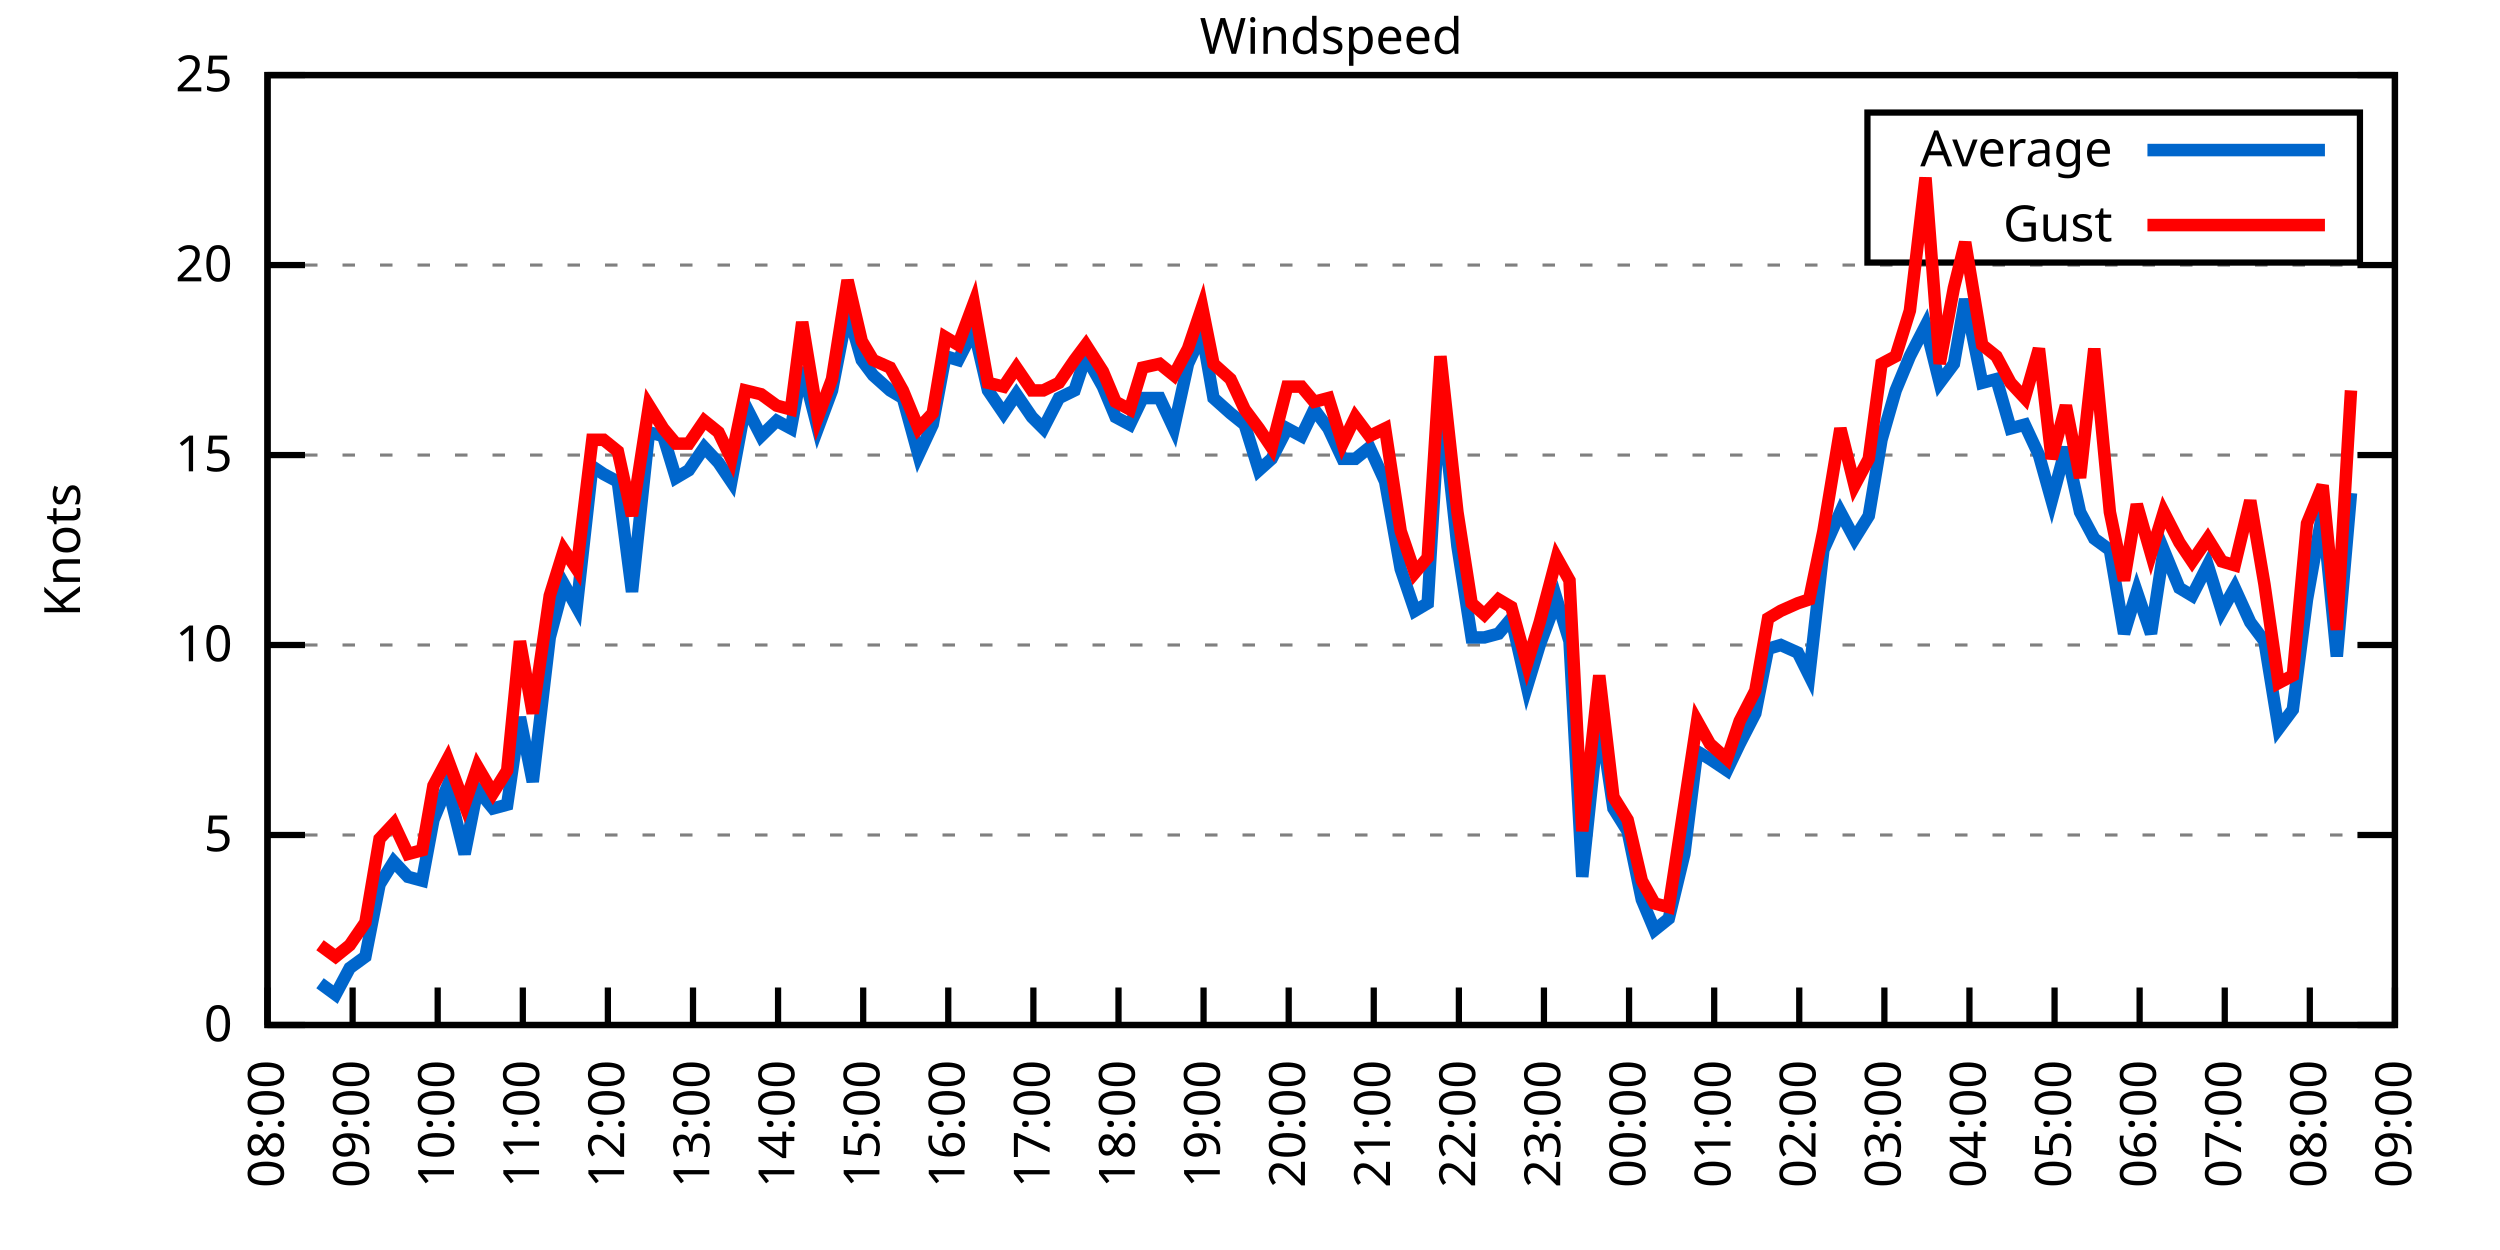
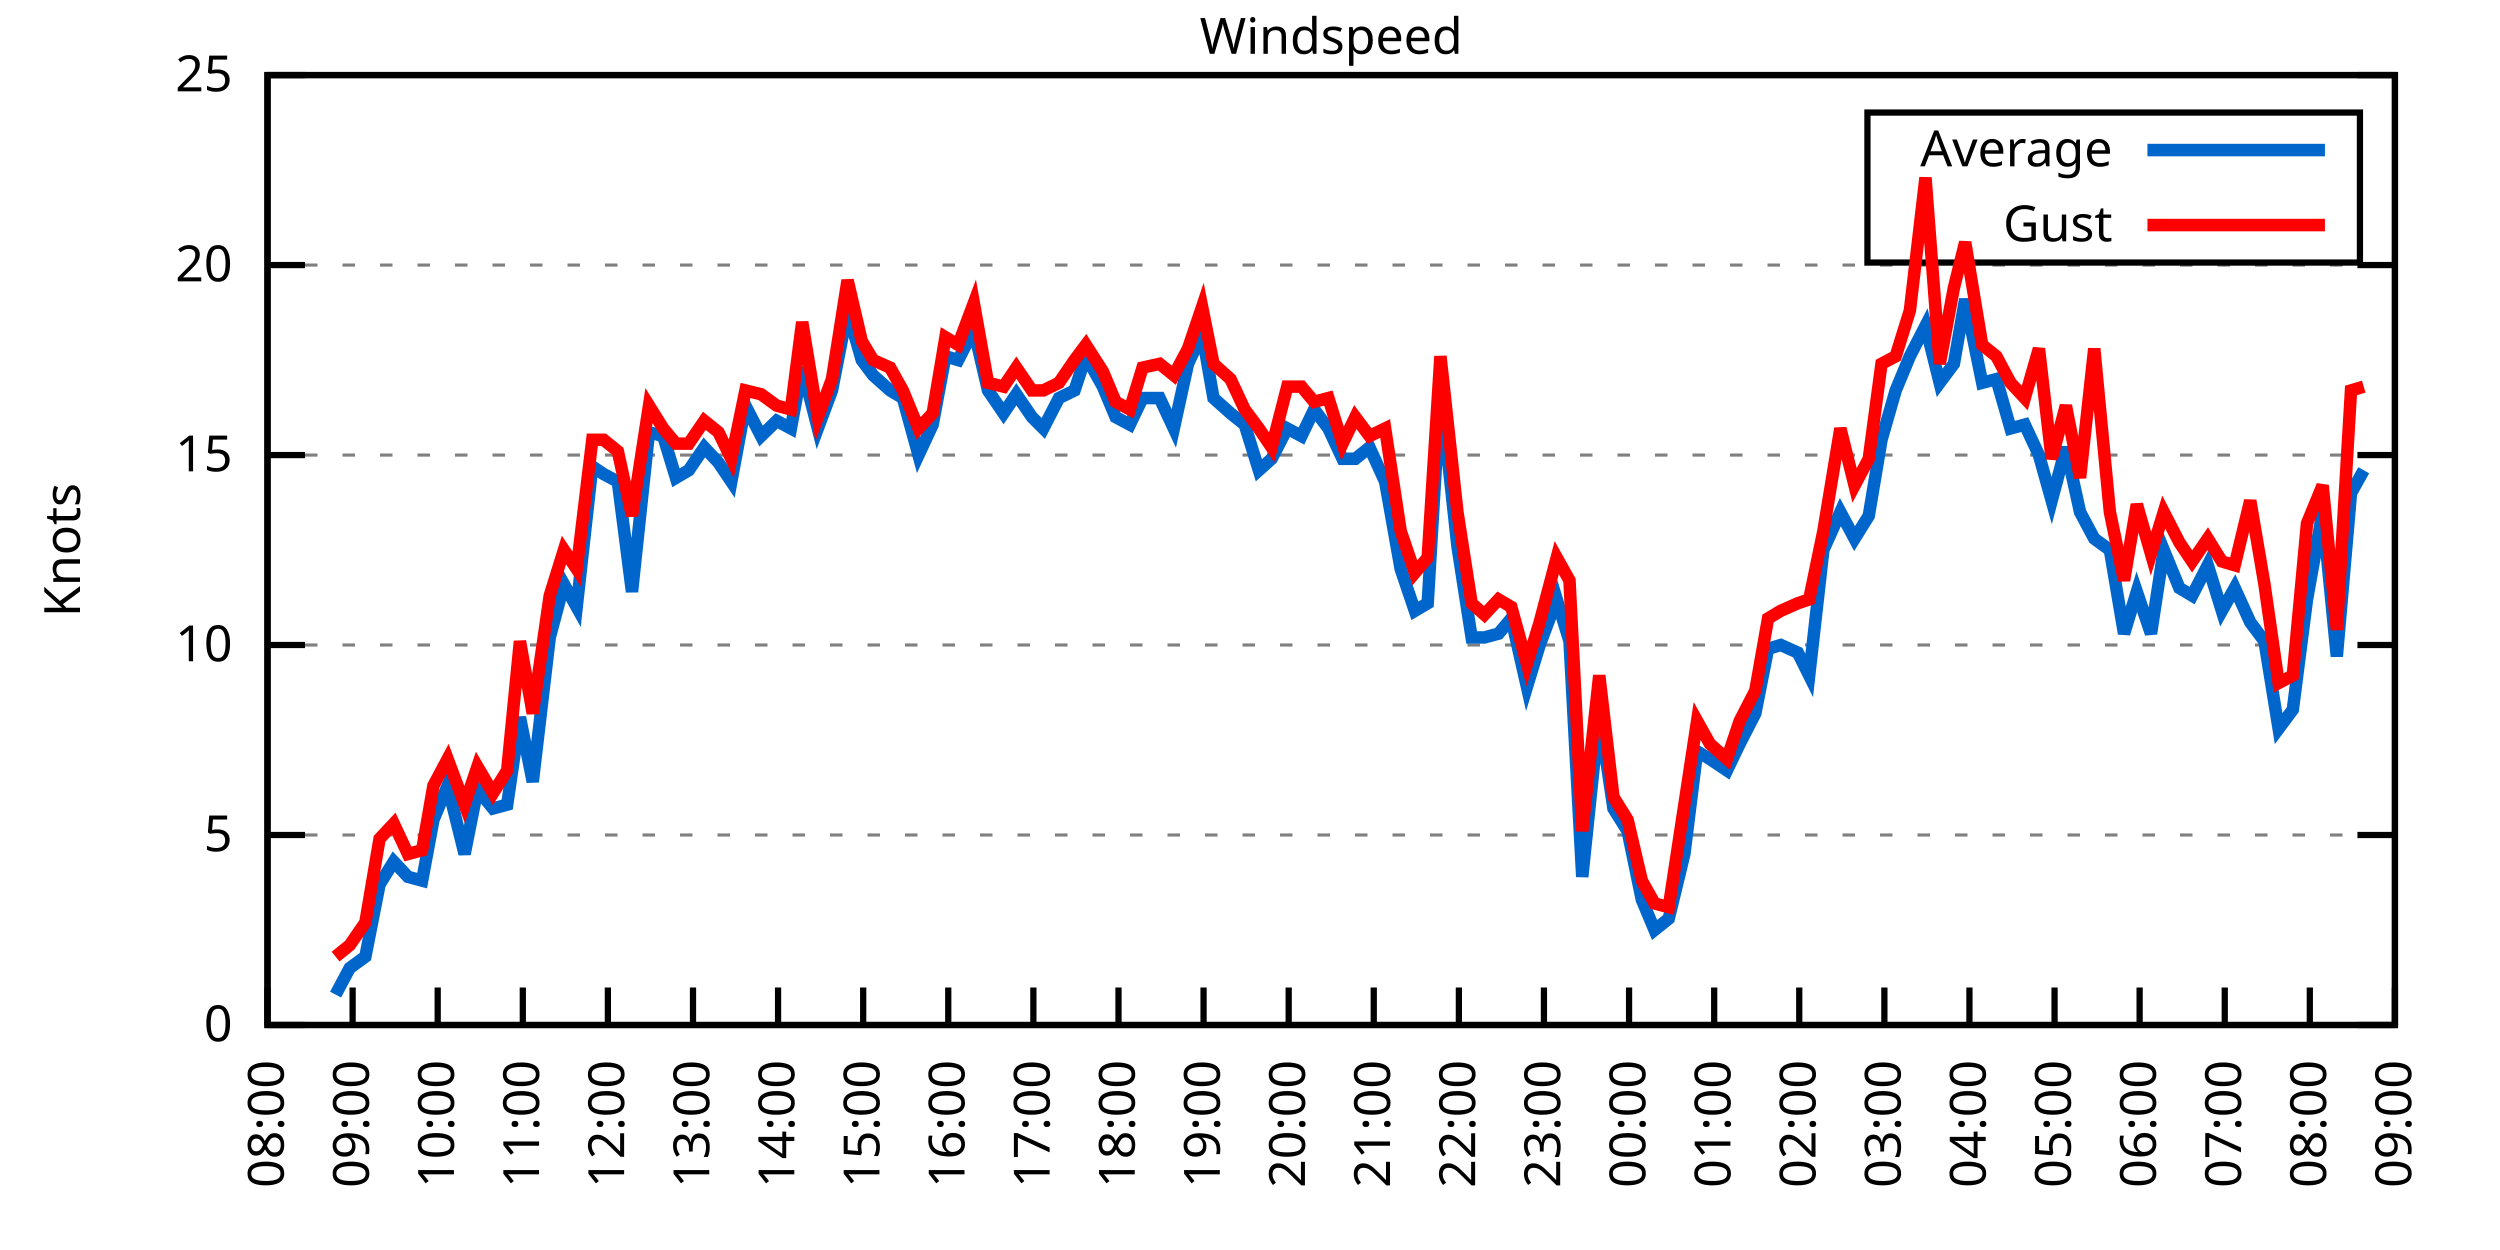
<svg xmlns="http://www.w3.org/2000/svg" xmlns:xlink="http://www.w3.org/1999/xlink" width="400" height="200" viewBox="0 0 400 200">
  <g id="gnuplot_canvas">
    <rect x="0" y="0" width="400" height="200" fill="none" />
    <defs>
      <circle id="gpDot" r="0.5" stroke-width="0.5" stroke="currentColor" />
      <path id="gpPt0" stroke-width="0.333" stroke="currentColor" d="M-1,0 h2 M0,-1 v2" />
      <path id="gpPt1" stroke-width="0.333" stroke="currentColor" d="M-1,-1 L1,1 M1,-1 L-1,1" />
      <path id="gpPt2" stroke-width="0.333" stroke="currentColor" d="M-1,0 L1,0 M0,-1 L0,1 M-1,-1 L1,1 M-1,1 L1,-1" />
      <rect id="gpPt3" stroke-width="0.333" stroke="currentColor" x="-1" y="-1" width="2" height="2" />
      <rect id="gpPt4" stroke-width="0.333" stroke="currentColor" fill="currentColor" x="-1" y="-1" width="2" height="2" />
      <circle id="gpPt5" stroke-width="0.333" stroke="currentColor" cx="0" cy="0" r="1" />
      <use xlink:href="#gpPt5" id="gpPt6" fill="currentColor" stroke="none" />
      <path id="gpPt7" stroke-width="0.333" stroke="currentColor" d="M0,-1.33 L-1.33,0.67 L1.33,0.67 z" />
      <use xlink:href="#gpPt7" id="gpPt8" fill="currentColor" stroke="none" />
      <use xlink:href="#gpPt7" id="gpPt9" stroke="currentColor" transform="rotate(180)" />
      <use xlink:href="#gpPt9" id="gpPt10" fill="currentColor" stroke="none" />
      <use xlink:href="#gpPt3" id="gpPt11" stroke="currentColor" transform="rotate(45)" />
      <use xlink:href="#gpPt11" id="gpPt12" fill="currentColor" stroke="none" />
      <path id="gpPt13" stroke-width="0.333" stroke="currentColor" d="M0,1.330 L1.265,0.411 L0.782,-1.067 L-0.782,-1.076 L-1.265,0.411 z" />
      <use xlink:href="#gpPt13" id="gpPt14" fill="currentColor" stroke="none" />
      <filter id="textbox" filterUnits="objectBoundingBox" x="0" y="0" height="1" width="1">
        <feFlood flood-color="white" flood-opacity="1" result="bgnd" />
        <feComposite in="SourceGraphic" in2="bgnd" operator="atop" />
      </filter>
      <filter id="greybox" filterUnits="objectBoundingBox" x="0" y="0" height="1" width="1">
        <feFlood flood-color="lightgrey" flood-opacity="1" result="grey" />
        <feComposite in="SourceGraphic" in2="grey" operator="atop" />
      </filter>
    </defs>
    <g fill="none" color="white" stroke="currentColor" stroke-width="1.00" stroke-linecap="butt" stroke-linejoin="miter">
</g>
    <g fill="none" color="black" stroke="currentColor" stroke-width="1.00" stroke-linecap="butt" stroke-linejoin="miter">
      <g stroke="none" shape-rendering="crispEdges">
        <polygon fill="rgb(255, 255, 255)" points="42.80,164.00 383.18,164.00 383.18,12.02 42.80,12.02 " />
      </g>
    </g>
    <g fill="none" color="black" stroke="currentColor" stroke-width="1.00" stroke-linecap="butt" stroke-linejoin="miter">
</g>
    <g fill="none" color="black" stroke="black" stroke-width="0.50" stroke-linecap="butt" stroke-linejoin="miter">
</g>
    <g fill="none" color="gray" stroke="currentColor" stroke-width="0.50" stroke-linecap="butt" stroke-linejoin="miter">
      <path stroke="gray" stroke-dasharray="2,4" class="gridline" d="M42.80,164.00 L383.19,164.00  " />
    </g>
    <g fill="none" color="gray" stroke="gray" stroke-width="1.00" stroke-linecap="butt" stroke-linejoin="miter">
</g>
    <g fill="none" color="black" stroke="currentColor" stroke-width="1.00" stroke-linecap="butt" stroke-linejoin="miter">
      <path stroke="black" d="M42.80,164.00 L48.80,164.00 M383.19,164.00 L377.19,164.00  " />
      <g transform="translate(37.20,166.60)" stroke="none" fill="black" font-family="Sans" font-size="8.00" text-anchor="end">
        <text>
          <tspan font-family="Sans"> 0</tspan>
        </text>
      </g>
    </g>
    <g fill="none" color="black" stroke="currentColor" stroke-width="1.00" stroke-linecap="butt" stroke-linejoin="miter">
</g>
    <g fill="none" color="black" stroke="black" stroke-width="0.50" stroke-linecap="butt" stroke-linejoin="miter">
</g>
    <g fill="none" color="gray" stroke="currentColor" stroke-width="0.50" stroke-linecap="butt" stroke-linejoin="miter">
      <path stroke="gray" stroke-dasharray="2,4" class="gridline" d="M42.80,133.60 L383.19,133.60  " />
    </g>
    <g fill="none" color="gray" stroke="gray" stroke-width="1.00" stroke-linecap="butt" stroke-linejoin="miter">
</g>
    <g fill="none" color="black" stroke="currentColor" stroke-width="1.00" stroke-linecap="butt" stroke-linejoin="miter">
      <path stroke="black" d="M42.80,133.60 L48.80,133.60 M383.19,133.60 L377.19,133.60  " />
      <g transform="translate(37.20,136.20)" stroke="none" fill="black" font-family="Sans" font-size="8.00" text-anchor="end">
        <text>
          <tspan font-family="Sans"> 5</tspan>
        </text>
      </g>
    </g>
    <g fill="none" color="black" stroke="currentColor" stroke-width="1.00" stroke-linecap="butt" stroke-linejoin="miter">
</g>
    <g fill="none" color="black" stroke="black" stroke-width="0.50" stroke-linecap="butt" stroke-linejoin="miter">
</g>
    <g fill="none" color="gray" stroke="currentColor" stroke-width="0.50" stroke-linecap="butt" stroke-linejoin="miter">
      <path stroke="gray" stroke-dasharray="2,4" class="gridline" d="M42.80,103.20 L383.19,103.20  " />
    </g>
    <g fill="none" color="gray" stroke="gray" stroke-width="1.00" stroke-linecap="butt" stroke-linejoin="miter">
</g>
    <g fill="none" color="black" stroke="currentColor" stroke-width="1.00" stroke-linecap="butt" stroke-linejoin="miter">
      <path stroke="black" d="M42.80,103.20 L48.80,103.20 M383.19,103.20 L377.19,103.20  " />
      <g transform="translate(37.20,105.80)" stroke="none" fill="black" font-family="Sans" font-size="8.00" text-anchor="end">
        <text>
          <tspan font-family="Sans"> 10</tspan>
        </text>
      </g>
    </g>
    <g fill="none" color="black" stroke="currentColor" stroke-width="1.00" stroke-linecap="butt" stroke-linejoin="miter">
</g>
    <g fill="none" color="black" stroke="black" stroke-width="0.50" stroke-linecap="butt" stroke-linejoin="miter">
</g>
    <g fill="none" color="gray" stroke="currentColor" stroke-width="0.50" stroke-linecap="butt" stroke-linejoin="miter">
      <path stroke="gray" stroke-dasharray="2,4" class="gridline" d="M42.80,72.81 L383.19,72.81  " />
    </g>
    <g fill="none" color="gray" stroke="gray" stroke-width="1.00" stroke-linecap="butt" stroke-linejoin="miter">
</g>
    <g fill="none" color="black" stroke="currentColor" stroke-width="1.00" stroke-linecap="butt" stroke-linejoin="miter">
      <path stroke="black" d="M42.80,72.81 L48.80,72.81 M383.19,72.81 L377.19,72.81  " />
      <g transform="translate(37.20,75.41)" stroke="none" fill="black" font-family="Sans" font-size="8.00" text-anchor="end">
        <text>
          <tspan font-family="Sans"> 15</tspan>
        </text>
      </g>
    </g>
    <g fill="none" color="black" stroke="currentColor" stroke-width="1.00" stroke-linecap="butt" stroke-linejoin="miter">
</g>
    <g fill="none" color="black" stroke="black" stroke-width="0.50" stroke-linecap="butt" stroke-linejoin="miter">
</g>
    <g fill="none" color="gray" stroke="currentColor" stroke-width="0.50" stroke-linecap="butt" stroke-linejoin="miter">
      <path stroke="gray" stroke-dasharray="2,4" class="gridline" d="M42.80,42.41 L383.19,42.41  " />
    </g>
    <g fill="none" color="gray" stroke="gray" stroke-width="1.00" stroke-linecap="butt" stroke-linejoin="miter">
</g>
    <g fill="none" color="black" stroke="currentColor" stroke-width="1.00" stroke-linecap="butt" stroke-linejoin="miter">
      <path stroke="black" d="M42.80,42.41 L48.80,42.41 M383.19,42.41 L377.19,42.41  " />
      <g transform="translate(37.20,45.01)" stroke="none" fill="black" font-family="Sans" font-size="8.00" text-anchor="end">
        <text>
          <tspan font-family="Sans"> 20</tspan>
        </text>
      </g>
    </g>
    <g fill="none" color="black" stroke="currentColor" stroke-width="1.00" stroke-linecap="butt" stroke-linejoin="miter">
</g>
    <g fill="none" color="black" stroke="black" stroke-width="0.50" stroke-linecap="butt" stroke-linejoin="miter">
</g>
    <g fill="none" color="gray" stroke="currentColor" stroke-width="0.50" stroke-linecap="butt" stroke-linejoin="miter">
      <path stroke="gray" stroke-dasharray="2,4" class="gridline" d="M42.80,12.01 L383.19,12.01  " />
    </g>
    <g fill="none" color="gray" stroke="gray" stroke-width="1.00" stroke-linecap="butt" stroke-linejoin="miter">
</g>
    <g fill="none" color="black" stroke="currentColor" stroke-width="1.00" stroke-linecap="butt" stroke-linejoin="miter">
      <path stroke="black" d="M42.80,12.01 L48.80,12.01 M383.19,12.01 L377.19,12.01  " />
      <g transform="translate(37.20,14.61)" stroke="none" fill="black" font-family="Sans" font-size="8.00" text-anchor="end">
        <text>
          <tspan font-family="Sans"> 25</tspan>
        </text>
      </g>
    </g>
    <g fill="none" color="black" stroke="currentColor" stroke-width="1.00" stroke-linecap="butt" stroke-linejoin="miter">
      <path stroke="black" d="M42.80,164.00 L42.80,158.00  " />
      <g transform="translate(45.40,169.60) rotate(270.00)" stroke="none" fill="black" font-family="Sans" font-size="8.00" text-anchor="end">
        <text>
          <tspan font-family="Sans">08:00</tspan>
        </text>
      </g>
    </g>
    <g fill="none" color="black" stroke="currentColor" stroke-width="1.00" stroke-linecap="butt" stroke-linejoin="miter">
      <path stroke="black" d="M56.42,164.00 L56.42,158.00  " />
      <g transform="translate(59.02,169.60) rotate(270.00)" stroke="none" fill="black" font-family="Sans" font-size="8.00" text-anchor="end">
        <text>
          <tspan font-family="Sans">09:00</tspan>
        </text>
      </g>
    </g>
    <g fill="none" color="black" stroke="currentColor" stroke-width="1.00" stroke-linecap="butt" stroke-linejoin="miter">
      <path stroke="black" d="M70.03,164.00 L70.03,158.00  " />
      <g transform="translate(72.63,169.60) rotate(270.00)" stroke="none" fill="black" font-family="Sans" font-size="8.00" text-anchor="end">
        <text>
          <tspan font-family="Sans">10:00</tspan>
        </text>
      </g>
    </g>
    <g fill="none" color="black" stroke="currentColor" stroke-width="1.00" stroke-linecap="butt" stroke-linejoin="miter">
      <path stroke="black" d="M83.65,164.00 L83.65,158.00  " />
      <g transform="translate(86.25,169.60) rotate(270.00)" stroke="none" fill="black" font-family="Sans" font-size="8.00" text-anchor="end">
        <text>
          <tspan font-family="Sans">11:00</tspan>
        </text>
      </g>
    </g>
    <g fill="none" color="black" stroke="currentColor" stroke-width="1.00" stroke-linecap="butt" stroke-linejoin="miter">
      <path stroke="black" d="M97.26,164.00 L97.26,158.00  " />
      <g transform="translate(99.86,169.60) rotate(270.00)" stroke="none" fill="black" font-family="Sans" font-size="8.00" text-anchor="end">
        <text>
          <tspan font-family="Sans">12:00</tspan>
        </text>
      </g>
    </g>
    <g fill="none" color="black" stroke="currentColor" stroke-width="1.00" stroke-linecap="butt" stroke-linejoin="miter">
      <path stroke="black" d="M110.88,164.00 L110.88,158.00  " />
      <g transform="translate(113.48,169.60) rotate(270.00)" stroke="none" fill="black" font-family="Sans" font-size="8.00" text-anchor="end">
        <text>
          <tspan font-family="Sans">13:00</tspan>
        </text>
      </g>
    </g>
    <g fill="none" color="black" stroke="currentColor" stroke-width="1.00" stroke-linecap="butt" stroke-linejoin="miter">
      <path stroke="black" d="M124.49,164.00 L124.49,158.00  " />
      <g transform="translate(127.09,169.60) rotate(270.00)" stroke="none" fill="black" font-family="Sans" font-size="8.00" text-anchor="end">
        <text>
          <tspan font-family="Sans">14:00</tspan>
        </text>
      </g>
    </g>
    <g fill="none" color="black" stroke="currentColor" stroke-width="1.00" stroke-linecap="butt" stroke-linejoin="miter">
      <path stroke="black" d="M138.11,164.00 L138.11,158.00  " />
      <g transform="translate(140.71,169.60) rotate(270.00)" stroke="none" fill="black" font-family="Sans" font-size="8.00" text-anchor="end">
        <text>
          <tspan font-family="Sans">15:00</tspan>
        </text>
      </g>
    </g>
    <g fill="none" color="black" stroke="currentColor" stroke-width="1.00" stroke-linecap="butt" stroke-linejoin="miter">
      <path stroke="black" d="M151.72,164.00 L151.72,158.00  " />
      <g transform="translate(154.32,169.60) rotate(270.00)" stroke="none" fill="black" font-family="Sans" font-size="8.00" text-anchor="end">
        <text>
          <tspan font-family="Sans">16:00</tspan>
        </text>
      </g>
    </g>
    <g fill="none" color="black" stroke="currentColor" stroke-width="1.00" stroke-linecap="butt" stroke-linejoin="miter">
      <path stroke="black" d="M165.34,164.00 L165.34,158.00  " />
      <g transform="translate(167.94,169.60) rotate(270.00)" stroke="none" fill="black" font-family="Sans" font-size="8.00" text-anchor="end">
        <text>
          <tspan font-family="Sans">17:00</tspan>
        </text>
      </g>
    </g>
    <g fill="none" color="black" stroke="currentColor" stroke-width="1.00" stroke-linecap="butt" stroke-linejoin="miter">
      <path stroke="black" d="M178.96,164.00 L178.96,158.00  " />
      <g transform="translate(181.56,169.60) rotate(270.00)" stroke="none" fill="black" font-family="Sans" font-size="8.00" text-anchor="end">
        <text>
          <tspan font-family="Sans">18:00</tspan>
        </text>
      </g>
    </g>
    <g fill="none" color="black" stroke="currentColor" stroke-width="1.00" stroke-linecap="butt" stroke-linejoin="miter">
      <path stroke="black" d="M192.57,164.00 L192.57,158.00  " />
      <g transform="translate(195.17,169.60) rotate(270.00)" stroke="none" fill="black" font-family="Sans" font-size="8.00" text-anchor="end">
        <text>
          <tspan font-family="Sans">19:00</tspan>
        </text>
      </g>
    </g>
    <g fill="none" color="black" stroke="currentColor" stroke-width="1.00" stroke-linecap="butt" stroke-linejoin="miter">
      <path stroke="black" d="M206.19,164.00 L206.19,158.00  " />
      <g transform="translate(208.79,169.60) rotate(270.00)" stroke="none" fill="black" font-family="Sans" font-size="8.00" text-anchor="end">
        <text>
          <tspan font-family="Sans">20:00</tspan>
        </text>
      </g>
    </g>
    <g fill="none" color="black" stroke="currentColor" stroke-width="1.00" stroke-linecap="butt" stroke-linejoin="miter">
      <path stroke="black" d="M219.80,164.00 L219.80,158.00  " />
      <g transform="translate(222.40,169.60) rotate(270.00)" stroke="none" fill="black" font-family="Sans" font-size="8.00" text-anchor="end">
        <text>
          <tspan font-family="Sans">21:00</tspan>
        </text>
      </g>
    </g>
    <g fill="none" color="black" stroke="currentColor" stroke-width="1.00" stroke-linecap="butt" stroke-linejoin="miter">
      <path stroke="black" d="M233.42,164.00 L233.42,158.00  " />
      <g transform="translate(236.02,169.60) rotate(270.00)" stroke="none" fill="black" font-family="Sans" font-size="8.00" text-anchor="end">
        <text>
          <tspan font-family="Sans">22:00</tspan>
        </text>
      </g>
    </g>
    <g fill="none" color="black" stroke="currentColor" stroke-width="1.00" stroke-linecap="butt" stroke-linejoin="miter">
      <path stroke="black" d="M247.03,164.00 L247.03,158.00  " />
      <g transform="translate(249.63,169.60) rotate(270.00)" stroke="none" fill="black" font-family="Sans" font-size="8.00" text-anchor="end">
        <text>
          <tspan font-family="Sans">23:00</tspan>
        </text>
      </g>
    </g>
    <g fill="none" color="black" stroke="currentColor" stroke-width="1.00" stroke-linecap="butt" stroke-linejoin="miter">
      <path stroke="black" d="M260.65,164.00 L260.65,158.00  " />
      <g transform="translate(263.25,169.60) rotate(270.00)" stroke="none" fill="black" font-family="Sans" font-size="8.00" text-anchor="end">
        <text>
          <tspan font-family="Sans">00:00</tspan>
        </text>
      </g>
    </g>
    <g fill="none" color="black" stroke="currentColor" stroke-width="1.00" stroke-linecap="butt" stroke-linejoin="miter">
      <path stroke="black" d="M274.27,164.00 L274.27,158.00  " />
      <g transform="translate(276.87,169.60) rotate(270.00)" stroke="none" fill="black" font-family="Sans" font-size="8.00" text-anchor="end">
        <text>
          <tspan font-family="Sans">01:00</tspan>
        </text>
      </g>
    </g>
    <g fill="none" color="black" stroke="currentColor" stroke-width="1.00" stroke-linecap="butt" stroke-linejoin="miter">
      <path stroke="black" d="M287.88,164.00 L287.88,158.00  " />
      <g transform="translate(290.48,169.60) rotate(270.00)" stroke="none" fill="black" font-family="Sans" font-size="8.00" text-anchor="end">
        <text>
          <tspan font-family="Sans">02:00</tspan>
        </text>
      </g>
    </g>
    <g fill="none" color="black" stroke="currentColor" stroke-width="1.00" stroke-linecap="butt" stroke-linejoin="miter">
      <path stroke="black" d="M301.50,164.00 L301.50,158.00  " />
      <g transform="translate(304.10,169.60) rotate(270.00)" stroke="none" fill="black" font-family="Sans" font-size="8.00" text-anchor="end">
        <text>
          <tspan font-family="Sans">03:00</tspan>
        </text>
      </g>
    </g>
    <g fill="none" color="black" stroke="currentColor" stroke-width="1.00" stroke-linecap="butt" stroke-linejoin="miter">
      <path stroke="black" d="M315.11,164.00 L315.11,158.00  " />
      <g transform="translate(317.71,169.60) rotate(270.00)" stroke="none" fill="black" font-family="Sans" font-size="8.00" text-anchor="end">
        <text>
          <tspan font-family="Sans">04:00</tspan>
        </text>
      </g>
    </g>
    <g fill="none" color="black" stroke="currentColor" stroke-width="1.00" stroke-linecap="butt" stroke-linejoin="miter">
      <path stroke="black" d="M328.73,164.00 L328.73,158.00  " />
      <g transform="translate(331.33,169.60) rotate(270.00)" stroke="none" fill="black" font-family="Sans" font-size="8.00" text-anchor="end">
        <text>
          <tspan font-family="Sans">05:00</tspan>
        </text>
      </g>
    </g>
    <g fill="none" color="black" stroke="currentColor" stroke-width="1.00" stroke-linecap="butt" stroke-linejoin="miter">
      <path stroke="black" d="M342.34,164.00 L342.34,158.00  " />
      <g transform="translate(344.94,169.60) rotate(270.00)" stroke="none" fill="black" font-family="Sans" font-size="8.00" text-anchor="end">
        <text>
          <tspan font-family="Sans">06:00</tspan>
        </text>
      </g>
    </g>
    <g fill="none" color="black" stroke="currentColor" stroke-width="1.00" stroke-linecap="butt" stroke-linejoin="miter">
      <path stroke="black" d="M355.96,164.00 L355.96,158.00  " />
      <g transform="translate(358.56,169.60) rotate(270.00)" stroke="none" fill="black" font-family="Sans" font-size="8.00" text-anchor="end">
        <text>
          <tspan font-family="Sans">07:00</tspan>
        </text>
      </g>
    </g>
    <g fill="none" color="black" stroke="currentColor" stroke-width="1.00" stroke-linecap="butt" stroke-linejoin="miter">
      <path stroke="black" d="M369.57,164.00 L369.57,158.00  " />
      <g transform="translate(372.17,169.60) rotate(270.00)" stroke="none" fill="black" font-family="Sans" font-size="8.00" text-anchor="end">
        <text>
          <tspan font-family="Sans">08:00</tspan>
        </text>
      </g>
    </g>
    <g fill="none" color="black" stroke="currentColor" stroke-width="1.00" stroke-linecap="butt" stroke-linejoin="miter">
      <path stroke="black" d="M383.19,164.00 L383.19,158.00  " />
      <g transform="translate(385.79,169.60) rotate(270.00)" stroke="none" fill="black" font-family="Sans" font-size="8.00" text-anchor="end">
        <text>
          <tspan font-family="Sans">09:00</tspan>
        </text>
      </g>
    </g>
    <g fill="none" color="black" stroke="currentColor" stroke-width="1.00" stroke-linecap="butt" stroke-linejoin="miter">
</g>
    <g fill="none" color="black" stroke="currentColor" stroke-width="1.00" stroke-linecap="butt" stroke-linejoin="miter">
      <path stroke="black" d="M42.80,12.01 L42.80,164.00 L383.19,164.00 L383.19,12.01 L42.80,12.01 Z  " />
    </g>
    <g fill="none" color="black" stroke="currentColor" stroke-width="1.00" stroke-linecap="butt" stroke-linejoin="miter">
</g>
    <g fill="none" color="black" stroke="currentColor" stroke-width="1.00" stroke-linecap="butt" stroke-linejoin="miter">
      <path stroke="black" d="M298.79,42.01 L298.79,18.01 L377.59,18.01 L377.59,42.01 L298.79,42.01 Z  " />
    </g>
    <g id="Windspeed_plot_1">
      <g fill="none" color="white" stroke="black" stroke-width="2.00" stroke-linecap="butt" stroke-linejoin="miter">
</g>
      <g fill="none" color="black" stroke="currentColor" stroke-width="2.00" stroke-linecap="butt" stroke-linejoin="miter">
        <g transform="translate(337.99,26.61)" stroke="none" fill="black" font-family="Sans" font-size="8.00" text-anchor="end">
          <text>
            <tspan font-family="Sans">Average</tspan>
          </text>
        </g>
      </g>
      <g fill="none" color="black" stroke="currentColor" stroke-width="2.00" stroke-linecap="butt" stroke-linejoin="miter">
-         <path stroke="rgb(  0, 102, 204)" d="M343.59,24.01 L371.99,24.01 M51.20,157.31 L53.69,159.14 L55.96,154.88 L58.46,153.06 L60.73,141.51 L63.00,137.86   L65.27,140.29 L67.54,140.90 L69.35,131.17 L71.62,125.70 L74.34,136.64 L76.39,126.31 L78.88,129.35 L81.15,128.74   L83.19,114.76 L85.24,125.09 L87.96,101.99 L90.23,93.48 L92.27,97.12 L94.77,74.63 L96.58,75.85 L98.85,77.06   L101.12,94.69 L103.84,69.16 L106.11,69.77 L108.15,76.45 L110.20,75.24 L112.69,71.59 L114.96,74.02 L117.01,77.06   L119.27,64.90 L121.77,69.77 L124.27,67.33 L126.54,68.55 L128.35,58.82 L130.85,68.55 L133.12,62.47 L135.61,49.70   L137.88,57.61 L139.70,60.04 L142.42,62.47 L144.46,63.69 L146.96,72.81 L149.23,67.94 L151.27,57.00 L153.31,57.61   L155.81,52.74 L158.08,62.47 L160.57,66.12 L162.62,63.08 L165.11,66.73 L166.93,68.55 L169.43,63.69 L171.92,62.47   L173.74,57.00 L176.46,61.86 L178.50,66.73 L180.77,67.94 L182.81,63.69 L185.54,63.69 L187.81,68.55 L190.08,58.21   L192.34,53.35 L194.16,63.69 L196.88,66.12 L199.15,67.94 L201.42,75.24 L203.46,73.41 L205.96,68.55 L208.23,69.77   L210.27,65.51 L212.54,68.55 L214.81,73.41 L216.85,73.41 L219.12,71.59 L221.62,77.06 L224.11,91.04 L226.38,97.73   L228.43,96.52 L230.47,62.47 L233.19,87.40 L235.46,101.99 L237.50,101.99 L239.77,101.38 L241.81,98.95 L244.31,109.89   L246.35,103.20 L249.08,95.91 L251.12,102.60 L253.16,140.29 L255.88,114.15 L258.15,129.35 L260.42,132.99 L262.69,143.94   L264.73,148.80 L267.00,146.98 L269.50,136.64 L271.54,120.23 L273.58,121.44 L276.31,123.27 L278.35,119.01 L280.85,114.15   L282.89,103.81 L284.93,103.20 L287.65,104.42 L289.47,108.07 L291.74,88.00 L294.46,81.93 L296.73,86.18 L299.00,82.53   L301.04,70.37 L303.31,62.47 L305.58,57.00 L308.08,52.14 L310.35,61.25 L312.62,58.21 L314.43,47.88 L317.15,61.25   L319.42,60.65 L321.69,68.55 L323.96,67.94 L326.23,72.81 L328.27,80.10 L330.54,71.59 L332.81,81.93 L335.08,86.18   L337.58,88.00 L339.85,101.38 L341.89,94.69 L344.16,101.38 L346.20,88.00 L348.70,94.08 L350.74,95.30 L353.24,90.44   L355.50,97.73 L357.55,94.08 L360.04,99.56 L362.31,102.60 L364.58,116.58 L366.85,113.54 L369.12,95.91 L371.62,81.93   L373.89,105.03 L376.16,78.89  " />
+         <path stroke="rgb(  0, 102, 204)" d="M343.59,24.01 L371.99,24.01 M53.69,159.14 L55.96,154.88 L58.46,153.06 L60.73,141.51 L63.00,137.86 L65.27,140.29   L67.54,140.90 L69.35,131.17 L71.62,125.70 L74.34,136.64 L76.39,126.31 L78.88,129.35 L81.15,128.74 L83.19,114.76   L85.24,125.09 L87.96,101.99 L90.23,93.48 L92.27,97.12 L94.77,74.63 L96.58,75.85 L98.85,77.06 L101.12,94.69   L103.84,69.16 L106.11,69.77 L108.15,76.45 L110.20,75.24 L112.69,71.59 L114.96,74.02 L117.01,77.06 L119.27,64.90   L121.77,69.77 L124.27,67.33 L126.54,68.55 L128.35,58.82 L130.85,68.55 L133.12,62.47 L135.61,49.70 L137.88,57.61   L139.70,60.04 L142.42,62.47 L144.46,63.69 L146.96,72.81 L149.23,67.94 L151.27,57.00 L153.31,57.61 L155.81,52.74   L158.08,62.47 L160.57,66.12 L162.62,63.08 L165.11,66.73 L166.93,68.55 L169.43,63.69 L171.92,62.47 L173.74,57.00   L176.46,61.86 L178.50,66.73 L180.77,67.94 L182.81,63.69 L185.54,63.69 L187.81,68.55 L190.08,58.21 L192.34,53.35   L194.16,63.69 L196.88,66.12 L199.15,67.94 L201.42,75.24 L203.46,73.41 L205.96,68.55 L208.23,69.77 L210.27,65.51   L212.54,68.55 L214.81,73.41 L216.85,73.41 L219.12,71.59 L221.62,77.06 L224.11,91.04 L226.38,97.73 L228.43,96.52   L230.47,62.47 L233.19,87.40 L235.46,101.99 L237.50,101.99 L239.77,101.38 L241.81,98.95 L244.31,109.89 L246.35,103.20   L249.08,95.91 L251.12,102.60 L253.16,140.29 L255.88,114.15 L258.15,129.35 L260.42,132.99 L262.69,143.94 L264.73,148.80   L267.00,146.98 L269.50,136.64 L271.54,120.23 L273.58,121.44 L276.31,123.27 L278.35,119.01 L280.85,114.15 L282.89,103.81   L284.93,103.20 L287.65,104.42 L289.47,108.07 L291.74,88.00 L294.46,81.93 L296.73,86.18 L299.00,82.53 L301.04,70.37   L303.31,62.47 L305.58,57.00 L308.08,52.14 L310.35,61.25 L312.62,58.21 L314.43,47.88 L317.15,61.25 L319.42,60.65   L321.69,68.55 L323.96,67.94 L326.23,72.81 L328.27,80.10 L330.54,71.59 L332.81,81.93 L335.08,86.18 L337.58,88.00   L339.85,101.38 L341.89,94.69 L344.16,101.38 L346.20,88.00 L348.70,94.08 L350.74,95.30 L353.24,90.44 L355.50,97.73   L357.55,94.08 L360.04,99.56 L362.31,102.60 L364.58,116.58 L366.85,113.54 L369.12,95.91 L371.62,81.93 L373.89,105.03   L376.16,78.89 L378.20,75.24  " />
      </g>
    </g>
    <g id="Windspeed_plot_2">
      <g fill="none" color="black" stroke="currentColor" stroke-width="2.00" stroke-linecap="butt" stroke-linejoin="miter">
        <g transform="translate(337.99,38.61)" stroke="none" fill="black" font-family="Sans" font-size="8.00" text-anchor="end">
          <text>
            <tspan font-family="Sans">Gust</tspan>
          </text>
        </g>
      </g>
      <g fill="none" color="black" stroke="currentColor" stroke-width="2.00" stroke-linecap="butt" stroke-linejoin="miter">
-         <path stroke="rgb(255,   0,   0)" d="M343.59,36.01 L371.99,36.01 M51.20,151.23 L53.69,153.06 L55.96,151.23 L58.46,147.59 L60.73,134.21 L63.00,131.78   L65.27,136.64 L67.54,136.03 L69.35,125.70 L71.62,121.44 L74.34,128.74 L76.39,122.66 L78.88,126.91 L81.15,123.27   L83.19,102.60 L85.24,114.15 L87.96,95.30 L90.23,88.00 L92.27,91.04 L94.77,70.37 L96.58,70.37 L98.85,72.20   L101.12,82.53 L103.84,64.90 L106.11,68.55 L108.15,70.98 L110.20,70.98 L112.69,67.33 L114.96,69.16 L117.01,73.41   L119.27,62.47 L121.77,63.08 L124.27,64.90 L126.54,65.51 L128.35,51.53 L130.85,66.73 L133.12,60.65 L135.61,44.84   L137.88,54.57 L139.70,57.61 L142.42,58.82 L144.46,62.47 L146.96,68.55 L149.23,66.12 L151.27,53.96 L153.31,55.18   L155.81,48.49 L158.08,61.25 L160.57,61.86 L162.62,58.82 L165.11,62.47 L166.93,62.47 L169.43,61.25 L171.92,57.61   L173.74,55.18 L176.46,59.43 L178.50,64.29 L180.77,65.51 L182.81,58.82 L185.54,58.21 L187.81,60.04 L190.08,55.78   L192.34,49.10 L194.16,58.21 L196.88,60.65 L199.15,65.51 L201.42,68.55 L203.46,71.59 L205.96,61.86 L208.23,61.86   L210.27,64.29 L212.54,63.69 L214.81,70.98 L216.85,66.73 L219.12,69.77 L221.62,68.55 L224.11,84.97 L226.38,91.65   L228.43,89.22 L230.47,57.00 L233.19,81.93 L235.46,96.52 L237.50,98.34 L239.77,95.91 L241.81,97.12 L244.31,106.24   L246.35,99.56 L249.08,89.22 L251.12,92.87 L253.16,132.99 L255.88,108.07 L258.15,127.52 L260.42,131.17 L262.69,140.90   L264.73,144.55 L267.00,145.15 L269.50,128.74 L271.54,115.36 L273.58,119.01 L276.31,121.44 L278.35,115.36 L280.85,110.50   L282.89,98.95 L284.93,97.73 L287.65,96.52 L289.47,95.91 L291.74,84.97 L294.46,68.55 L296.73,77.67 L299.00,73.41   L301.04,58.21 L303.31,57.00 L305.58,49.70 L308.08,28.42 L310.35,58.21 L312.62,46.06 L314.43,38.76 L317.15,55.18   L319.42,57.00 L321.69,61.25 L323.96,63.69 L326.23,55.78 L328.27,73.41 L330.54,64.90 L332.81,76.45 L335.08,55.78   L337.58,81.93 L339.85,92.87 L341.89,80.71 L344.16,88.61 L346.20,81.93 L348.70,86.79 L350.74,89.83 L353.24,86.18   L355.50,89.83 L357.55,90.44 L360.04,80.10 L362.31,93.48 L364.58,109.28 L366.85,108.07 L369.12,83.75 L371.62,77.67   L373.89,100.77 L376.16,62.47  " />
+         <path stroke="rgb(255,   0,   0)" d="M343.59,36.01 L371.99,36.01 M53.69,153.06 L55.96,151.23 L58.46,147.59 L60.73,134.21 L63.00,131.78 L65.27,136.64   L67.54,136.03 L69.35,125.70 L71.62,121.44 L74.34,128.74 L76.39,122.66 L78.88,126.91 L81.15,123.27 L83.19,102.60   L85.24,114.15 L87.96,95.30 L90.23,88.00 L92.27,91.04 L94.77,70.37 L96.58,70.37 L98.85,72.20 L101.12,82.53   L103.84,64.90 L106.11,68.55 L108.15,70.98 L110.20,70.98 L112.69,67.33 L114.96,69.16 L117.01,73.41 L119.27,62.47   L121.77,63.08 L124.27,64.90 L126.54,65.51 L128.35,51.53 L130.85,66.73 L133.12,60.65 L135.61,44.84 L137.88,54.57   L139.70,57.61 L142.42,58.82 L144.46,62.47 L146.96,68.55 L149.23,66.12 L151.27,53.96 L153.31,55.18 L155.81,48.49   L158.08,61.25 L160.57,61.86 L162.62,58.82 L165.11,62.47 L166.93,62.47 L169.43,61.25 L171.92,57.61 L173.74,55.18   L176.46,59.43 L178.50,64.29 L180.77,65.51 L182.81,58.82 L185.54,58.21 L187.81,60.04 L190.08,55.78 L192.34,49.10   L194.16,58.21 L196.88,60.65 L199.15,65.51 L201.42,68.55 L203.46,71.59 L205.96,61.86 L208.23,61.86 L210.27,64.29   L212.54,63.69 L214.81,70.98 L216.85,66.73 L219.12,69.77 L221.62,68.55 L224.11,84.97 L226.38,91.65 L228.43,89.22   L230.47,57.00 L233.19,81.93 L235.46,96.52 L237.50,98.34 L239.77,95.91 L241.81,97.12 L244.31,106.24 L246.35,99.56   L249.08,89.22 L251.12,92.87 L253.16,132.99 L255.88,108.07 L258.15,127.52 L260.42,131.17 L262.69,140.90 L264.73,144.55   L267.00,145.15 L269.50,128.74 L271.54,115.36 L273.58,119.01 L276.31,121.44 L278.35,115.36 L280.85,110.50 L282.89,98.95   L284.93,97.73 L287.65,96.52 L289.47,95.91 L291.74,84.97 L294.46,68.55 L296.73,77.67 L299.00,73.41 L301.04,58.21   L303.31,57.00 L305.58,49.70 L308.08,28.42 L310.35,58.21 L312.62,46.06 L314.43,38.76 L317.15,55.18 L319.42,57.00   L321.69,61.25 L323.96,63.69 L326.23,55.78 L328.27,73.41 L330.54,64.90 L332.81,76.45 L335.08,55.78 L337.58,81.93   L339.85,92.87 L341.89,80.71 L344.16,88.61 L346.20,81.93 L348.70,86.79 L350.74,89.83 L353.24,86.18 L355.50,89.83   L357.55,90.44 L360.04,80.10 L362.31,93.48 L364.58,109.28 L366.85,108.07 L369.12,83.75 L371.62,77.67 L373.89,100.77   L376.16,62.47 L378.20,61.86  " />
      </g>
    </g>
    <g fill="none" color="black" stroke="currentColor" stroke-width="2.00" stroke-linecap="butt" stroke-linejoin="miter">
</g>
    <g fill="none" color="black" stroke="black" stroke-width="1.00" stroke-linecap="butt" stroke-linejoin="miter">
</g>
    <g fill="none" color="black" stroke="currentColor" stroke-width="1.00" stroke-linecap="butt" stroke-linejoin="miter">
      <path stroke="black" d="M42.80,12.01 L42.80,164.00 L383.19,164.00 L383.19,12.01 L42.80,12.01 Z  " />
      <g transform="translate(12.80,88.01) rotate(270.00)" stroke="none" fill="black" font-family="Sans" font-size="8.00" text-anchor="middle">
        <text>
          <tspan font-family="Sans">Knots</tspan>
        </text>
      </g>
    </g>
    <g fill="none" color="black" stroke="currentColor" stroke-width="1.00" stroke-linecap="butt" stroke-linejoin="miter">
</g>
    <g fill="none" color="black" stroke="currentColor" stroke-width="1.00" stroke-linecap="butt" stroke-linejoin="miter">
      <g transform="translate(212.99,8.61)" stroke="none" fill="black" font-family="Sans" font-size="8.00" text-anchor="middle">
        <text>
          <tspan font-family="Sans">Windspeed</tspan>
        </text>
      </g>
    </g>
    <g fill="none" color="black" stroke="currentColor" stroke-width="1.00" stroke-linecap="butt" stroke-linejoin="miter">
</g>
  </g>
</svg>
